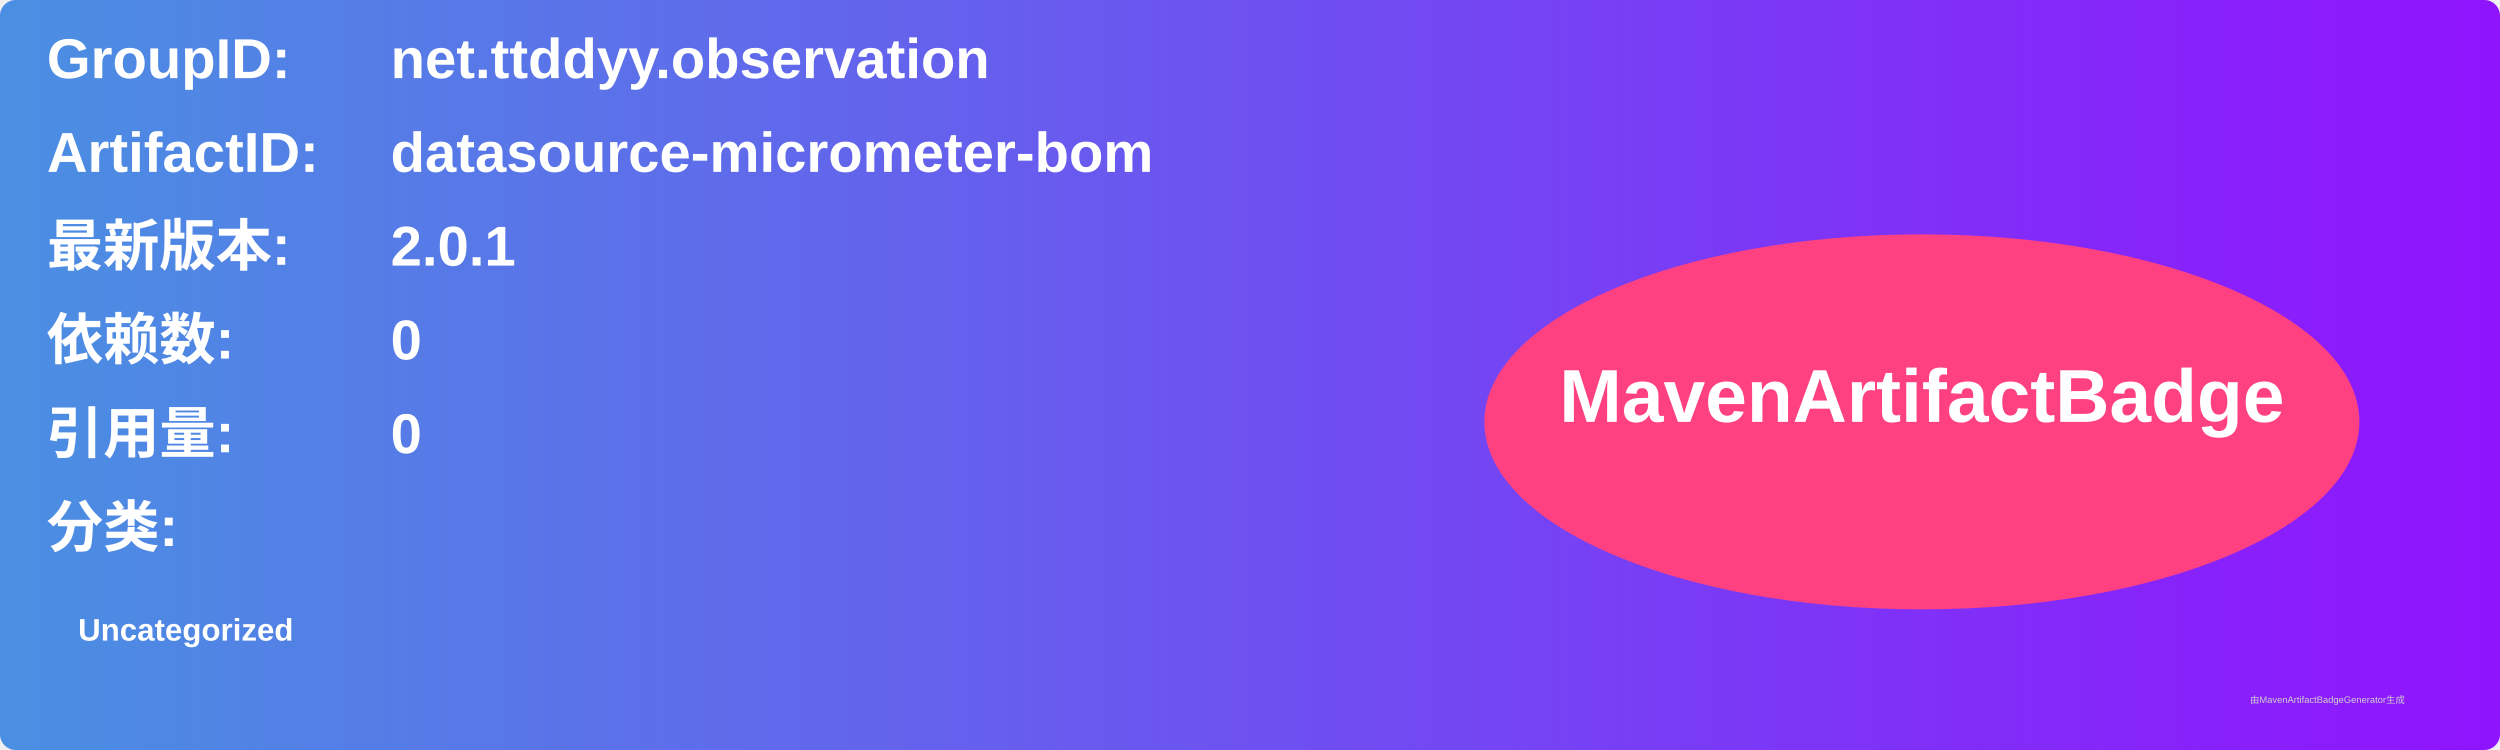
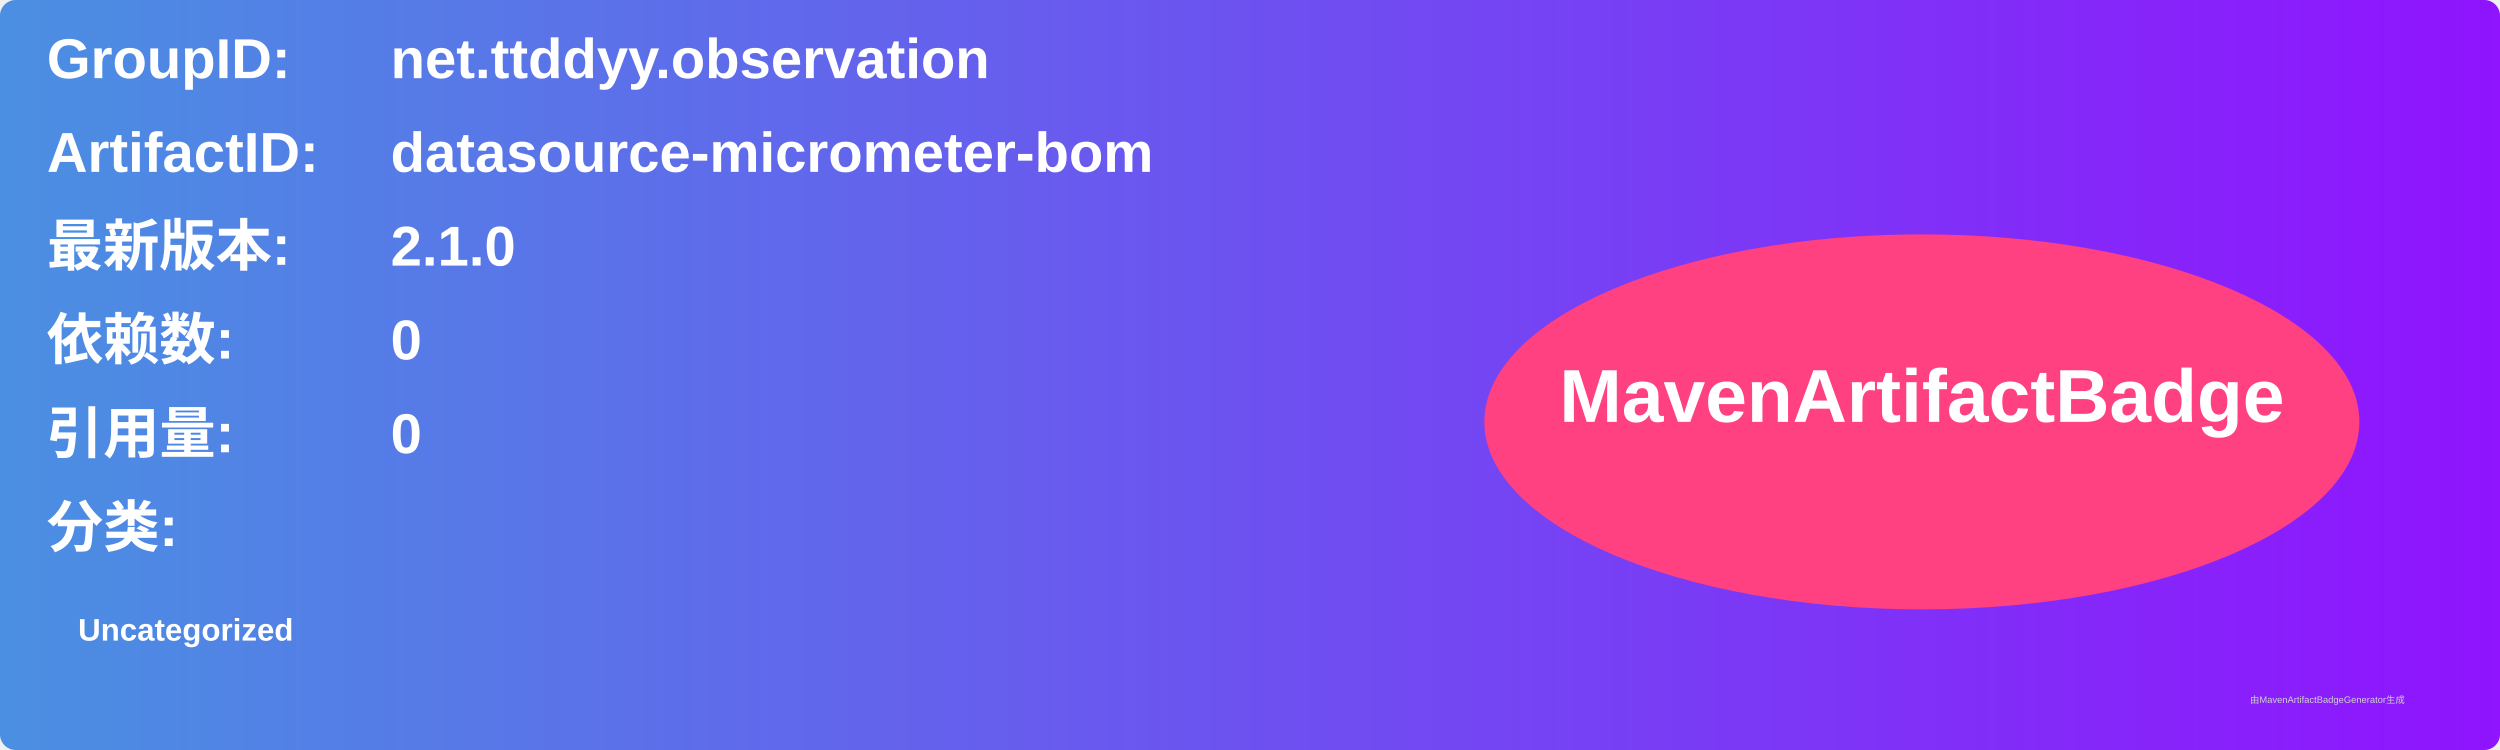
<svg xmlns="http://www.w3.org/2000/svg" width="800" height="240" viewBox="0 0 800 240">
  <linearGradient id="grad" x1="0%" y1="0%" x2="100%" y2="0%">
    <stop offset="0%" stop-color="#4a90e2" />
    <stop offset="100%" stop-color="#9013fe" />
  </linearGradient>
  <rect width="100%" height="100%" rx="5" ry="5" fill="url(#grad)" />
  <g transform="translate(15, 15)">
    <text x="0" y="10" font-family="Arial" font-size="18" fill="white" font-weight="bold" width="260">GroupID:</text>
    <text x="110" y="10" font-family="Arial" font-size="18" fill="white" font-weight="bold" width="460">net.ttddyy.observation</text>
    <text x="0" y="40" font-family="Arial" font-size="18" fill="white" font-weight="bold" width="260">ArtifactID:</text>
    <text x="110" y="40" font-family="Arial" font-size="18" fill="white" font-weight="bold" width="460">datasource-micrometer-bom</text>
    <text x="0" y="70" font-family="Arial" font-size="18" fill="white" font-weight="bold">最新版本:</text>
    <text x="110" y="70" font-family="Arial" font-size="18" fill="white" font-weight="bold">
-       <tspan font-weight="bold">2.0.1</tspan>
+       <tspan font-weight="bold">2.1.0</tspan>
    </text>
    <text x="0" y="100" font-family="Arial" font-size="18" fill="white" font-weight="bold">依赖数: </text>
    <text x="110" y="100" font-family="Arial" font-size="18" fill="white">
      <tspan font-weight="bold">0</tspan>
    </text>
    <text x="0" y="130" font-family="Arial" font-size="18" fill="white" font-weight="bold">引用量: </text>
    <text x="110" y="130" font-family="Arial" font-size="18" fill="white">
      <tspan font-weight="bold">0</tspan>
    </text>
    <text x="0" y="160" font-family="Arial" font-size="18" fill="white" font-weight="bold">分类:</text>
    <text x="10" y="190" font-family="Arial" font-size="10" fill="white">
      <tspan font-weight="bold">Uncategorized</tspan>
    </text>
    <ellipse cx="600" cy="120" rx="140" ry="60" fill="#ff4081" />
    <text x="600" y="120" text-anchor="middle" font-family="Arial" font-size="24" fill="white" font-weight="bold">MavenArtifactBadge</text>
  </g>
  <text x="720" y="225" font-family="Arial" font-size="3" fill="#d0d0d0">由MavenArtifactBadgeGenerator生成</text>
</svg>
